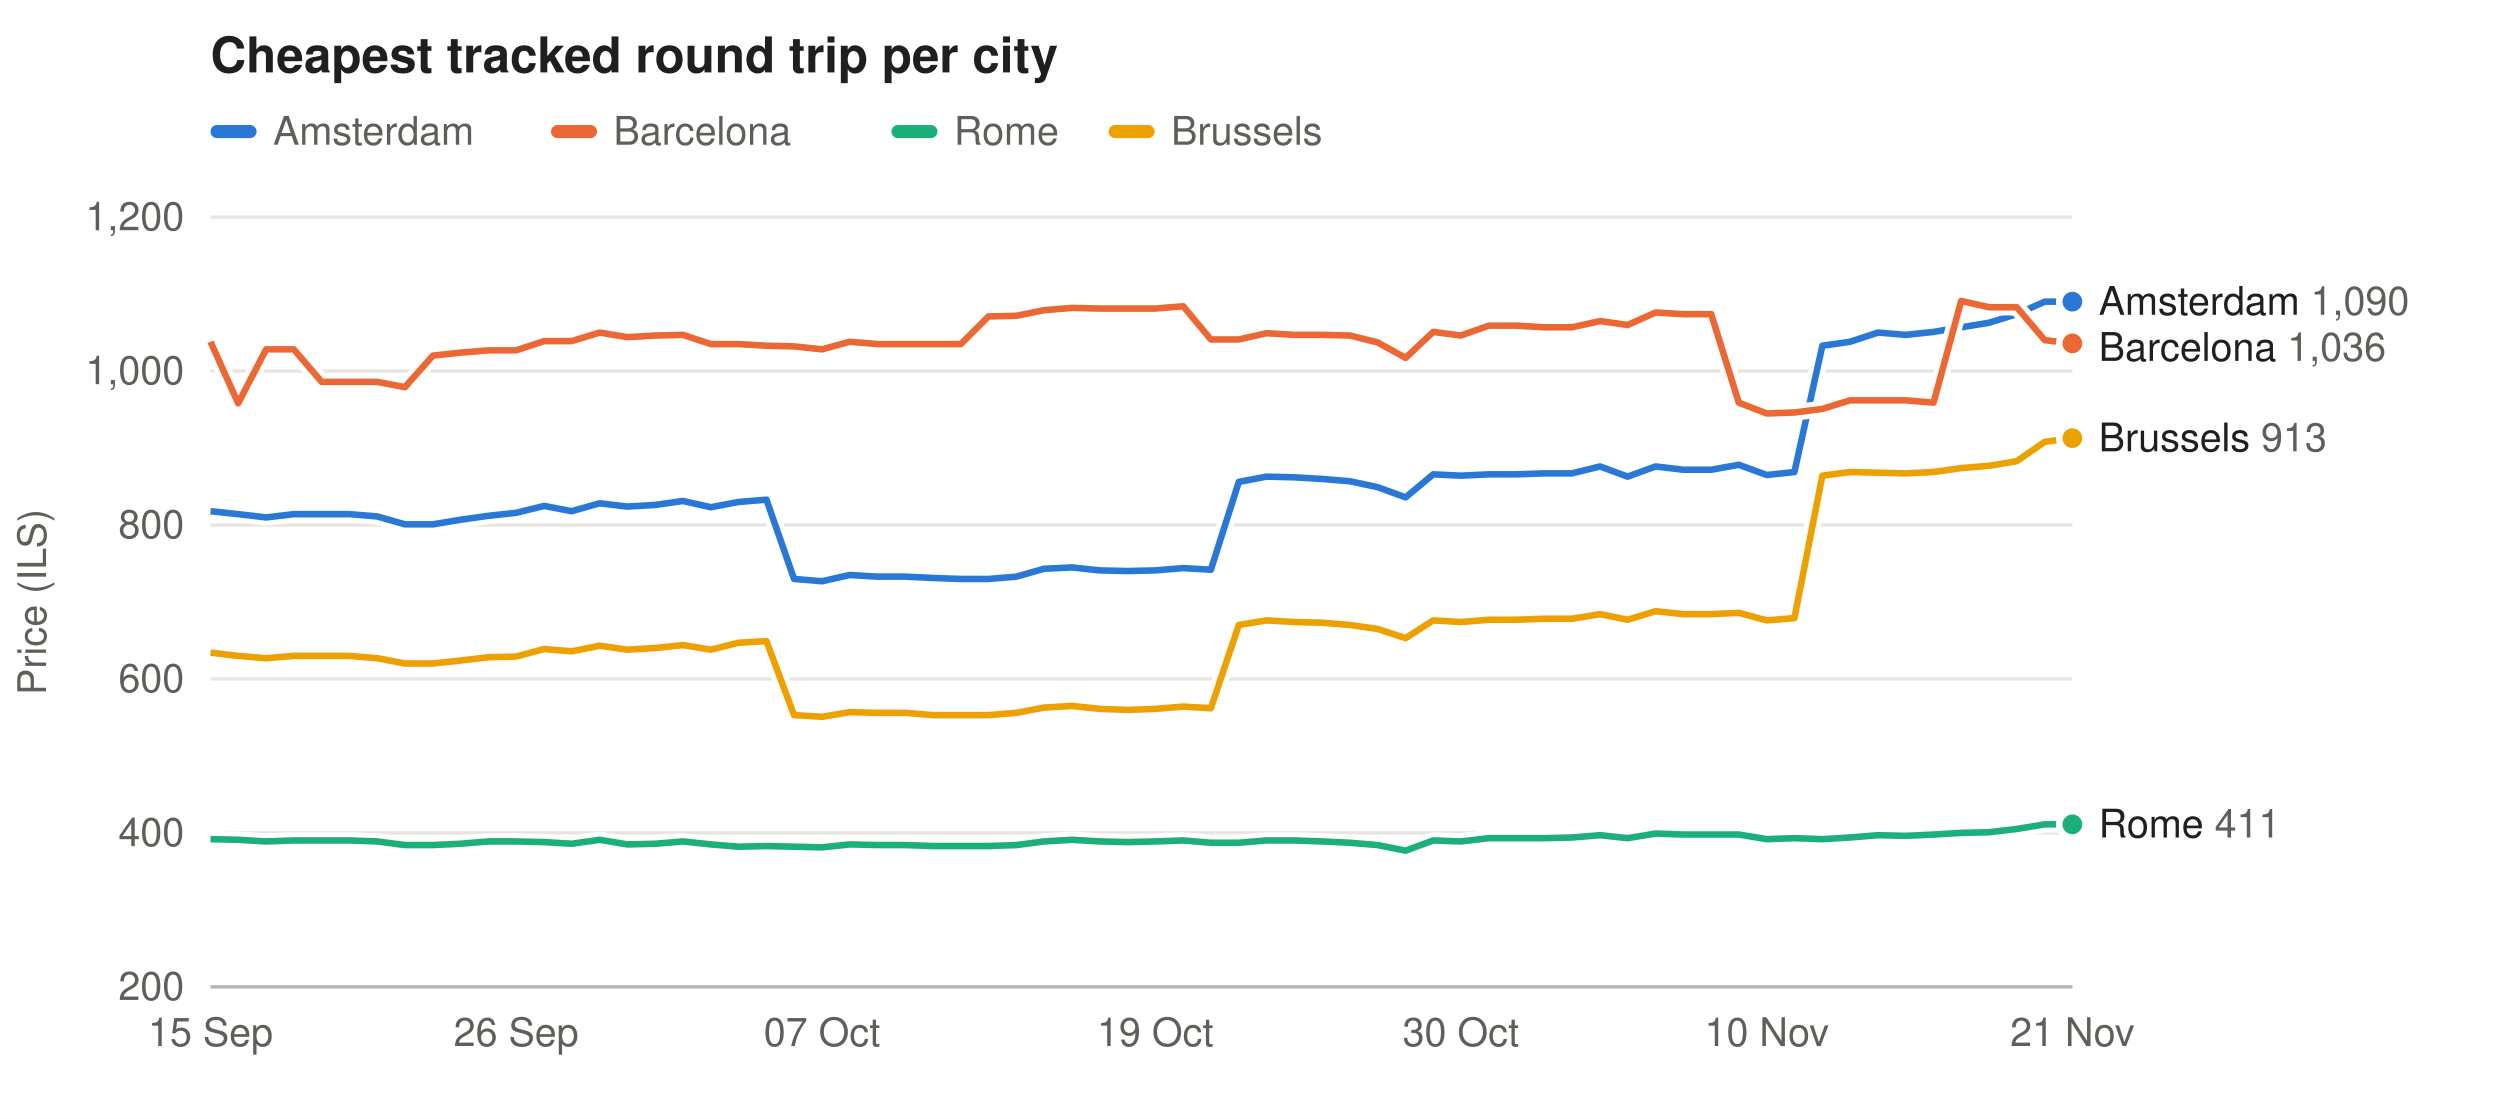
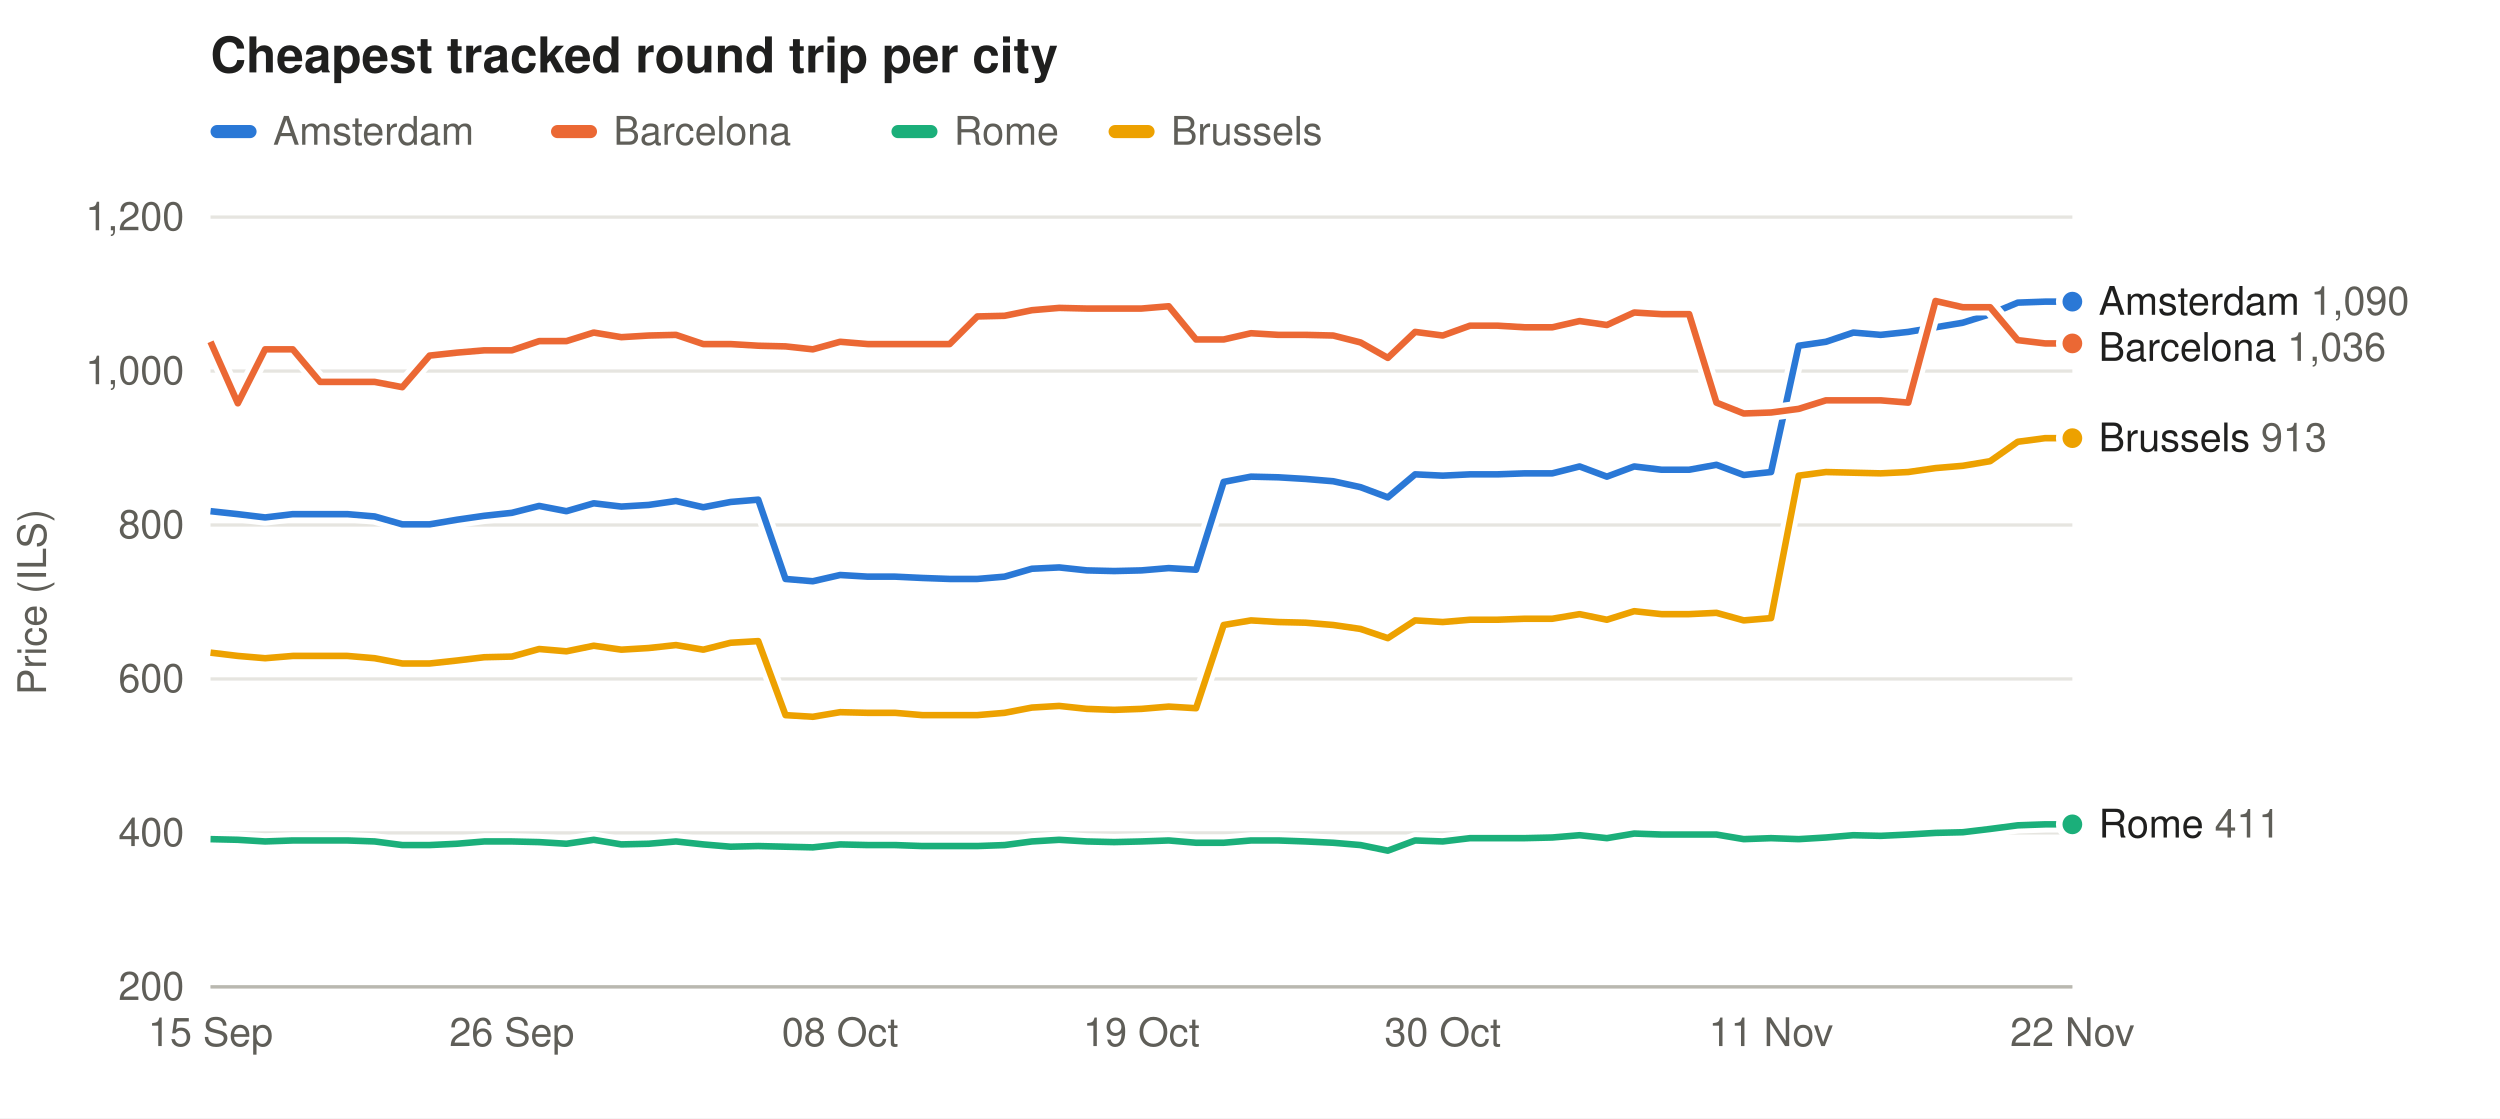
<svg xmlns="http://www.w3.org/2000/svg" width="760" height="340" viewBox="0 0 760 340" font-family="-apple-system,Segoe UI,Helvetica,Arial,sans-serif" font-size="12">
  <rect width="100%" height="100%" fill="#ffffff" />
  <text x="64" y="22" font-size="15" font-weight="600" fill="#1f1f1e">Cheapest tracked round trip per city</text>
  <rect x="64" y="38" width="14" height="4" rx="2" fill="#2a78d6" fill-opacity="1.00" />
  <text x="83" y="44" fill="#5f5e58">Amsterdam</text>
  <rect x="167.5" y="38" width="14" height="4" rx="2" fill="#eb6834" fill-opacity="1.00" />
  <text x="186.5" y="44" fill="#5f5e58">Barcelona</text>
  <rect x="271.0" y="38" width="14" height="4" rx="2" fill="#1baf7a" fill-opacity="1.00" />
  <text x="290.0" y="44" fill="#5f5e58">Rome</text>
  <rect x="337.0" y="38" width="14" height="4" rx="2" fill="#eda100" fill-opacity="1.00" />
  <text x="356.0" y="44" fill="#5f5e58">Brussels</text>
  <line x1="64" x2="630" y1="300.0" y2="300.0" stroke="#e6e5e0" />
  <text x="56" y="304.0" text-anchor="end" fill="#5f5e58">200</text>
  <line x1="64" x2="630" y1="253.2" y2="253.2" stroke="#e6e5e0" />
  <text x="56" y="257.2" text-anchor="end" fill="#5f5e58">400</text>
  <line x1="64" x2="630" y1="206.4" y2="206.4" stroke="#e6e5e0" />
  <text x="56" y="210.4" text-anchor="end" fill="#5f5e58">600</text>
  <line x1="64" x2="630" y1="159.6" y2="159.6" stroke="#e6e5e0" />
  <text x="56" y="163.6" text-anchor="end" fill="#5f5e58">800</text>
  <line x1="64" x2="630" y1="112.8" y2="112.8" stroke="#e6e5e0" />
  <text x="56" y="116.8" text-anchor="end" fill="#5f5e58">1,000</text>
  <line x1="64" x2="630" y1="66.0" y2="66.0" stroke="#e6e5e0" />
  <text x="56" y="70.0" text-anchor="end" fill="#5f5e58">1,200</text>
  <text x="14" y="183.0" fill="#5f5e58" transform="rotate(-90 14 183.0)" text-anchor="middle">Price (ILS)</text>
  <text x="64.0" y="318" text-anchor="middle" fill="#5f5e58">15 Sep</text>
-   <text x="156.9" y="318" text-anchor="middle" fill="#5f5e58">26 Sep</text>
-   <text x="249.9" y="318" text-anchor="middle" fill="#5f5e58">07 Oct</text>
-   <text x="351.2" y="318" text-anchor="middle" fill="#5f5e58">19 Oct</text>
-   <text x="444.1" y="318" text-anchor="middle" fill="#5f5e58">30 Oct</text>
-   <text x="537.1" y="318" text-anchor="middle" fill="#5f5e58">10 Nov</text>
-   <text x="630.0" y="318" text-anchor="middle" fill="#5f5e58">21 Nov</text>
+   <text x="155.6" y="318" text-anchor="middle" fill="#5f5e58">26 Sep</text>
+   <text x="255.4" y="318" text-anchor="middle" fill="#5f5e58">08 Oct</text>
+   <text x="347.0" y="318" text-anchor="middle" fill="#5f5e58">19 Oct</text>
+   <text x="438.6" y="318" text-anchor="middle" fill="#5f5e58">30 Oct</text>
+   <text x="538.4" y="318" text-anchor="middle" fill="#5f5e58">11 Nov</text>
+   <text x="630.0" y="318" text-anchor="middle" fill="#5f5e58">22 Nov</text>
  <line x1="64" x2="630" y1="300" y2="300" stroke="#b9b8b0" />
-   <path d="M64.0,155.4 L72.4,156.3 L80.9,157.3 L89.3,156.3 L97.8,156.3 L106.2,156.3 L114.7,157.0 L123.1,159.4 L131.6,159.4 L140.0,158.0 L148.5,156.8 L156.9,155.9 L165.4,153.8 L173.8,155.4 L182.3,153.0 L190.7,154.0 L199.2,153.5 L207.6,152.3 L216.1,154.2 L224.5,152.6 L233.0,151.9 L241.4,176.0 L249.9,176.7 L258.3,174.8 L266.7,175.3 L275.2,175.3 L283.6,175.7 L292.1,176.0 L300.5,176.0 L309.0,175.3 L317.4,172.9 L325.9,172.5 L334.3,173.4 L342.8,173.6 L351.2,173.4 L359.7,172.7 L368.1,173.2 L376.6,146.5 L385.0,144.9 L393.5,145.1 L401.9,145.6 L410.4,146.3 L418.8,148.1 L427.3,151.2 L435.7,144.2 L444.1,144.6 L452.6,144.2 L461.0,144.2 L469.5,143.9 L477.9,143.9 L486.4,141.8 L494.8,144.9 L503.3,141.8 L511.7,142.8 L520.2,142.8 L528.6,141.3 L537.1,144.4 L545.5,143.5 L554.0,105.1 L562.4,103.9 L570.9,101.1 L579.3,101.8 L587.8,100.9 L596.2,99.5 L604.7,98.1 L613.1,95.5 L621.6,91.7 L630.0,91.7" fill="none" stroke="#ffffff" stroke-width="5" stroke-linejoin="round" />
-   <path d="M64.0,155.4 L72.4,156.3 L80.9,157.3 L89.3,156.3 L97.8,156.3 L106.2,156.3 L114.7,157.0 L123.1,159.4 L131.6,159.4 L140.0,158.0 L148.5,156.8 L156.9,155.9 L165.4,153.8 L173.8,155.4 L182.3,153.0 L190.7,154.0 L199.2,153.5 L207.6,152.3 L216.1,154.2 L224.5,152.6 L233.0,151.9 L241.4,176.0 L249.9,176.7 L258.3,174.8 L266.7,175.3 L275.2,175.3 L283.6,175.7 L292.1,176.0 L300.5,176.0 L309.0,175.3 L317.4,172.9 L325.9,172.5 L334.3,173.4 L342.8,173.6 L351.2,173.4 L359.7,172.7 L368.1,173.2 L376.6,146.5 L385.0,144.9 L393.5,145.1 L401.9,145.6 L410.4,146.3 L418.8,148.1 L427.3,151.2 L435.7,144.2 L444.1,144.6 L452.6,144.2 L461.0,144.2 L469.5,143.9 L477.9,143.9 L486.4,141.8 L494.8,144.9 L503.3,141.8 L511.7,142.8 L520.2,142.8 L528.6,141.3 L537.1,144.4 L545.5,143.5 L554.0,105.1 L562.4,103.9 L570.9,101.1 L579.3,101.8 L587.8,100.9 L596.2,99.5 L604.7,98.1 L613.1,95.5 L621.6,91.7 L630.0,91.7" fill="none" stroke="#2a78d6" stroke-opacity="1.00" stroke-width="2" stroke-linejoin="round" />
+   <path d="M64.0,155.4 L72.3,156.3 L80.6,157.3 L89.0,156.3 L97.3,156.3 L105.6,156.3 L113.9,157.0 L122.3,159.4 L130.6,159.4 L138.9,158.0 L147.2,156.8 L155.6,155.9 L163.9,153.8 L172.2,155.4 L180.5,153.0 L188.9,154.0 L197.2,153.5 L205.5,152.3 L213.8,154.2 L222.1,152.6 L230.5,151.9 L238.8,176.0 L247.1,176.7 L255.4,174.8 L263.8,175.3 L272.1,175.3 L280.4,175.7 L288.7,176.0 L297.1,176.0 L305.4,175.3 L313.7,172.9 L322.0,172.5 L330.4,173.4 L338.7,173.6 L347.0,173.4 L355.3,172.7 L363.6,173.2 L372.0,146.5 L380.3,144.9 L388.6,145.1 L396.9,145.6 L405.3,146.3 L413.6,148.1 L421.9,151.2 L430.2,144.2 L438.6,144.6 L446.9,144.2 L455.2,144.2 L463.5,143.9 L471.9,143.9 L480.2,141.8 L488.5,144.9 L496.8,141.8 L505.1,142.8 L513.5,142.8 L521.8,141.3 L530.1,144.4 L538.4,143.5 L546.8,105.1 L555.1,103.9 L563.4,101.1 L571.7,101.8 L580.1,100.9 L588.4,99.5 L596.7,98.1 L605.0,95.5 L613.4,92.0 L621.7,91.7 L630.0,91.7" fill="none" stroke="#ffffff" stroke-width="5" stroke-linejoin="round" />
+   <path d="M64.0,155.4 L72.3,156.3 L80.6,157.3 L89.0,156.3 L97.3,156.3 L105.6,156.3 L113.9,157.0 L122.3,159.4 L130.6,159.4 L138.9,158.0 L147.2,156.8 L155.6,155.9 L163.9,153.8 L172.2,155.4 L180.5,153.0 L188.9,154.0 L197.2,153.5 L205.5,152.3 L213.8,154.2 L222.1,152.6 L230.5,151.9 L238.8,176.0 L247.1,176.7 L255.4,174.8 L263.8,175.3 L272.1,175.3 L280.4,175.7 L288.7,176.0 L297.1,176.0 L305.4,175.3 L313.7,172.9 L322.0,172.5 L330.4,173.4 L338.7,173.6 L347.0,173.4 L355.3,172.7 L363.6,173.2 L372.0,146.5 L380.3,144.9 L388.6,145.1 L396.9,145.6 L405.3,146.3 L413.6,148.1 L421.9,151.2 L430.2,144.2 L438.6,144.6 L446.9,144.2 L455.2,144.2 L463.5,143.9 L471.9,143.9 L480.2,141.8 L488.5,144.9 L496.8,141.8 L505.1,142.8 L513.5,142.8 L521.8,141.3 L530.1,144.4 L538.4,143.5 L546.8,105.1 L555.1,103.9 L563.4,101.1 L571.7,101.8 L580.1,100.9 L588.4,99.5 L596.7,98.1 L605.0,95.5 L613.4,92.0 L621.7,91.7 L630.0,91.7" fill="none" stroke="#2a78d6" stroke-opacity="1.00" stroke-width="2" stroke-linejoin="round" />
  <circle cx="630.0" cy="91.7" r="4" fill="#2a78d6" fill-opacity="1.00" stroke="#ffffff" stroke-width="2" />
-   <path d="M64.0,103.9 L72.4,122.6 L80.9,106.2 L89.3,106.2 L97.8,116.1 L106.2,116.1 L114.7,116.1 L123.1,117.7 L131.6,108.1 L140.0,107.2 L148.5,106.5 L156.9,106.5 L165.4,103.7 L173.8,103.7 L182.3,101.1 L190.7,102.5 L199.2,102.0 L207.6,101.8 L216.1,104.6 L224.5,104.6 L233.0,105.1 L241.4,105.3 L249.9,106.2 L258.3,103.9 L266.7,104.6 L275.2,104.6 L283.6,104.6 L292.1,104.6 L300.5,96.2 L309.0,96.0 L317.4,94.3 L325.9,93.6 L334.3,93.8 L342.8,93.8 L351.2,93.8 L359.7,93.1 L368.1,103.2 L376.6,103.2 L385.0,101.3 L393.5,101.8 L401.9,101.8 L410.4,102.0 L418.8,104.1 L427.3,108.8 L435.7,100.9 L444.1,102.0 L452.6,99.0 L461.0,99.0 L469.5,99.5 L477.9,99.5 L486.4,97.6 L494.8,98.8 L503.3,95.0 L511.7,95.5 L520.2,95.5 L528.6,122.4 L537.1,125.7 L545.5,125.4 L554.0,124.3 L562.4,121.7 L570.9,121.7 L579.3,121.7 L587.8,122.4 L596.2,91.5 L604.7,93.4 L613.1,93.4 L621.6,103.4 L630.0,104.4" fill="none" stroke="#ffffff" stroke-width="5" stroke-linejoin="round" />
-   <path d="M64.0,103.9 L72.4,122.6 L80.9,106.2 L89.3,106.2 L97.8,116.1 L106.2,116.1 L114.7,116.1 L123.1,117.7 L131.6,108.1 L140.0,107.2 L148.5,106.5 L156.9,106.5 L165.4,103.7 L173.8,103.7 L182.3,101.1 L190.7,102.5 L199.2,102.0 L207.6,101.8 L216.1,104.6 L224.5,104.6 L233.0,105.1 L241.4,105.3 L249.9,106.2 L258.3,103.9 L266.7,104.6 L275.2,104.6 L283.6,104.6 L292.1,104.6 L300.5,96.2 L309.0,96.0 L317.4,94.3 L325.9,93.6 L334.3,93.8 L342.8,93.8 L351.2,93.8 L359.7,93.1 L368.1,103.2 L376.6,103.2 L385.0,101.3 L393.5,101.8 L401.9,101.8 L410.4,102.0 L418.8,104.1 L427.3,108.8 L435.7,100.9 L444.1,102.0 L452.6,99.0 L461.0,99.0 L469.5,99.5 L477.9,99.5 L486.4,97.6 L494.8,98.8 L503.3,95.0 L511.7,95.5 L520.2,95.5 L528.6,122.4 L537.1,125.7 L545.5,125.4 L554.0,124.3 L562.4,121.7 L570.9,121.7 L579.3,121.7 L587.8,122.4 L596.2,91.5 L604.7,93.4 L613.1,93.4 L621.6,103.4 L630.0,104.4" fill="none" stroke="#eb6834" stroke-opacity="1.00" stroke-width="2" stroke-linejoin="round" />
+   <path d="M64.0,103.9 L72.3,122.6 L80.6,106.2 L89.0,106.2 L97.3,116.1 L105.6,116.1 L113.9,116.1 L122.3,117.7 L130.6,108.1 L138.9,107.2 L147.2,106.5 L155.6,106.5 L163.9,103.7 L172.2,103.7 L180.5,101.1 L188.9,102.5 L197.2,102.0 L205.5,101.8 L213.8,104.6 L222.1,104.6 L230.5,105.1 L238.8,105.3 L247.1,106.2 L255.4,103.9 L263.8,104.6 L272.1,104.6 L280.4,104.6 L288.7,104.6 L297.1,96.2 L305.4,96.0 L313.7,94.3 L322.0,93.6 L330.4,93.8 L338.7,93.8 L347.0,93.8 L355.3,93.1 L363.6,103.2 L372.0,103.2 L380.3,101.3 L388.6,101.8 L396.9,101.8 L405.3,102.0 L413.6,104.1 L421.9,108.8 L430.2,100.9 L438.6,102.0 L446.9,99.0 L455.2,99.0 L463.5,99.5 L471.9,99.5 L480.2,97.6 L488.5,98.8 L496.8,95.0 L505.1,95.5 L513.5,95.5 L521.8,122.4 L530.1,125.7 L538.4,125.4 L546.8,124.3 L555.1,121.7 L563.4,121.7 L571.7,121.7 L580.1,122.4 L588.4,91.5 L596.7,93.4 L605.0,93.4 L613.4,103.4 L621.7,104.4 L630.0,104.4" fill="none" stroke="#ffffff" stroke-width="5" stroke-linejoin="round" />
+   <path d="M64.0,103.9 L72.3,122.6 L80.6,106.2 L89.0,106.2 L97.3,116.1 L105.6,116.1 L113.9,116.1 L122.3,117.7 L130.6,108.1 L138.9,107.2 L147.2,106.5 L155.6,106.5 L163.9,103.7 L172.2,103.7 L180.5,101.1 L188.9,102.5 L197.2,102.0 L205.5,101.8 L213.8,104.6 L222.1,104.6 L230.5,105.1 L238.8,105.3 L247.1,106.2 L255.4,103.9 L263.8,104.6 L272.1,104.6 L280.4,104.6 L288.7,104.6 L297.1,96.2 L305.4,96.0 L313.7,94.3 L322.0,93.6 L330.4,93.8 L338.7,93.8 L347.0,93.8 L355.3,93.1 L363.6,103.2 L372.0,103.2 L380.3,101.3 L388.6,101.8 L396.9,101.8 L405.3,102.0 L413.6,104.1 L421.9,108.8 L430.2,100.9 L438.6,102.0 L446.9,99.0 L455.2,99.0 L463.5,99.5 L471.9,99.5 L480.2,97.6 L488.5,98.8 L496.8,95.0 L505.1,95.5 L513.5,95.5 L521.8,122.4 L530.1,125.7 L538.4,125.4 L546.8,124.3 L555.1,121.7 L563.4,121.7 L571.7,121.7 L580.1,122.4 L588.4,91.5 L596.7,93.4 L605.0,93.4 L613.4,103.4 L621.7,104.4 L630.0,104.4" fill="none" stroke="#eb6834" stroke-opacity="1.00" stroke-width="2" stroke-linejoin="round" />
  <circle cx="630.0" cy="104.4" r="4" fill="#eb6834" fill-opacity="1.00" stroke="#ffffff" stroke-width="2" />
-   <path d="M64.0,255.1 L72.4,255.3 L80.9,255.8 L89.3,255.5 L97.8,255.5 L106.2,255.5 L114.7,255.8 L123.1,256.9 L131.6,256.9 L140.0,256.5 L148.5,255.8 L156.9,255.8 L165.4,256.0 L173.8,256.5 L182.3,255.3 L190.7,256.7 L199.2,256.5 L207.6,255.8 L216.1,256.7 L224.5,257.4 L233.0,257.2 L241.4,257.4 L249.9,257.6 L258.3,256.7 L266.7,256.9 L275.2,256.9 L283.6,257.2 L292.1,257.2 L300.5,257.2 L309.0,256.9 L317.4,255.8 L325.9,255.3 L334.3,255.8 L342.8,256.0 L351.2,255.8 L359.7,255.5 L368.1,256.2 L376.6,256.2 L385.0,255.5 L393.5,255.5 L401.9,255.8 L410.4,256.2 L418.8,256.9 L427.3,258.6 L435.7,255.5 L444.1,255.8 L452.6,254.8 L461.0,254.8 L469.5,254.8 L477.9,254.6 L486.4,253.9 L494.8,254.8 L503.3,253.4 L511.7,253.7 L520.2,253.7 L528.6,253.7 L537.1,255.1 L545.5,254.8 L554.0,255.1 L562.4,254.6 L570.9,253.9 L579.3,254.1 L587.8,253.7 L596.2,253.2 L604.7,253.0 L613.1,252.0 L621.6,250.6 L630.0,250.6" fill="none" stroke="#ffffff" stroke-width="5" stroke-linejoin="round" />
-   <path d="M64.0,255.1 L72.4,255.3 L80.9,255.8 L89.3,255.5 L97.8,255.5 L106.2,255.5 L114.7,255.8 L123.1,256.9 L131.6,256.9 L140.0,256.5 L148.5,255.8 L156.9,255.8 L165.4,256.0 L173.8,256.5 L182.3,255.3 L190.7,256.7 L199.2,256.5 L207.6,255.8 L216.1,256.7 L224.5,257.4 L233.0,257.2 L241.4,257.4 L249.9,257.6 L258.3,256.7 L266.7,256.9 L275.2,256.9 L283.6,257.2 L292.1,257.2 L300.5,257.2 L309.0,256.9 L317.4,255.8 L325.9,255.3 L334.3,255.8 L342.8,256.0 L351.2,255.8 L359.7,255.5 L368.1,256.2 L376.6,256.2 L385.0,255.5 L393.5,255.5 L401.9,255.8 L410.4,256.2 L418.8,256.9 L427.3,258.6 L435.7,255.5 L444.1,255.8 L452.6,254.8 L461.0,254.8 L469.5,254.8 L477.9,254.6 L486.4,253.9 L494.8,254.8 L503.3,253.4 L511.7,253.7 L520.2,253.7 L528.6,253.7 L537.1,255.1 L545.5,254.8 L554.0,255.1 L562.4,254.6 L570.9,253.9 L579.3,254.1 L587.8,253.7 L596.2,253.2 L604.7,253.0 L613.1,252.0 L621.6,250.6 L630.0,250.6" fill="none" stroke="#1baf7a" stroke-opacity="1.00" stroke-width="2" stroke-linejoin="round" />
+   <path d="M64.0,255.1 L72.3,255.3 L80.6,255.8 L89.0,255.5 L97.3,255.5 L105.6,255.5 L113.9,255.8 L122.3,256.9 L130.6,256.9 L138.9,256.5 L147.2,255.8 L155.6,255.8 L163.9,256.0 L172.2,256.5 L180.5,255.3 L188.9,256.7 L197.2,256.5 L205.5,255.8 L213.8,256.7 L222.1,257.4 L230.5,257.2 L238.8,257.4 L247.1,257.6 L255.4,256.7 L263.8,256.9 L272.1,256.9 L280.4,257.2 L288.7,257.2 L297.1,257.2 L305.4,256.9 L313.7,255.8 L322.0,255.3 L330.4,255.8 L338.7,256.0 L347.0,255.8 L355.3,255.5 L363.6,256.2 L372.0,256.2 L380.3,255.5 L388.6,255.5 L396.9,255.8 L405.3,256.2 L413.6,256.9 L421.9,258.6 L430.2,255.5 L438.6,255.8 L446.9,254.8 L455.2,254.8 L463.5,254.8 L471.9,254.6 L480.2,253.9 L488.5,254.8 L496.8,253.4 L505.1,253.7 L513.5,253.7 L521.8,253.7 L530.1,255.1 L538.4,254.8 L546.8,255.1 L555.1,254.6 L563.4,253.9 L571.7,254.1 L580.1,253.7 L588.4,253.2 L596.7,253.0 L605.0,252.0 L613.4,250.9 L621.7,250.6 L630.0,250.6" fill="none" stroke="#ffffff" stroke-width="5" stroke-linejoin="round" />
+   <path d="M64.0,255.1 L72.3,255.3 L80.6,255.8 L89.0,255.5 L97.3,255.5 L105.6,255.5 L113.9,255.8 L122.3,256.9 L130.6,256.9 L138.9,256.5 L147.2,255.8 L155.6,255.8 L163.9,256.0 L172.2,256.5 L180.5,255.3 L188.9,256.7 L197.2,256.5 L205.5,255.8 L213.8,256.7 L222.1,257.4 L230.5,257.2 L238.8,257.4 L247.1,257.6 L255.4,256.7 L263.8,256.9 L272.1,256.9 L280.4,257.2 L288.7,257.2 L297.1,257.2 L305.4,256.9 L313.7,255.8 L322.0,255.3 L330.4,255.8 L338.7,256.0 L347.0,255.8 L355.3,255.5 L363.6,256.2 L372.0,256.2 L380.3,255.5 L388.6,255.5 L396.9,255.8 L405.3,256.2 L413.6,256.9 L421.9,258.6 L430.2,255.5 L438.6,255.8 L446.9,254.8 L455.2,254.8 L463.5,254.8 L471.9,254.6 L480.2,253.9 L488.5,254.8 L496.8,253.4 L505.1,253.7 L513.5,253.7 L521.8,253.7 L530.1,255.1 L538.4,254.8 L546.8,255.1 L555.1,254.6 L563.4,253.9 L571.7,254.1 L580.1,253.7 L588.4,253.2 L596.7,253.0 L605.0,252.0 L613.4,250.9 L621.7,250.6 L630.0,250.6" fill="none" stroke="#1baf7a" stroke-opacity="1.00" stroke-width="2" stroke-linejoin="round" />
  <circle cx="630.0" cy="250.6" r="4" fill="#1baf7a" fill-opacity="1.00" stroke="#ffffff" stroke-width="2" />
-   <path d="M64.0,198.4 L72.4,199.4 L80.9,200.1 L89.3,199.4 L97.8,199.4 L106.2,199.4 L114.7,200.1 L123.1,201.7 L131.6,201.7 L140.0,200.8 L148.5,199.8 L156.9,199.6 L165.4,197.3 L173.8,198.0 L182.3,196.3 L190.7,197.5 L199.2,197.0 L207.6,196.1 L216.1,197.5 L224.5,195.4 L233.0,194.9 L241.4,217.4 L249.9,217.9 L258.3,216.5 L266.7,216.7 L275.2,216.7 L283.6,217.4 L292.1,217.4 L300.5,217.4 L309.0,216.7 L317.4,215.1 L325.9,214.6 L334.3,215.5 L342.8,215.8 L351.2,215.5 L359.7,214.8 L368.1,215.3 L376.6,190.0 L385.0,188.6 L393.5,189.1 L401.9,189.3 L410.4,190.0 L418.8,191.2 L427.3,194.0 L435.7,188.6 L444.1,189.1 L452.6,188.4 L461.0,188.4 L469.5,188.1 L477.9,188.1 L486.4,186.7 L494.8,188.4 L503.3,185.8 L511.7,186.7 L520.2,186.7 L528.6,186.3 L537.1,188.6 L545.5,187.9 L554.0,144.6 L562.4,143.5 L570.9,143.7 L579.3,143.9 L587.8,143.5 L596.2,142.3 L604.7,141.6 L613.1,140.2 L621.6,134.3 L630.0,133.2" fill="none" stroke="#ffffff" stroke-width="5" stroke-linejoin="round" />
-   <path d="M64.0,198.4 L72.4,199.4 L80.9,200.1 L89.3,199.4 L97.8,199.4 L106.2,199.4 L114.7,200.1 L123.1,201.7 L131.6,201.7 L140.0,200.8 L148.5,199.8 L156.9,199.6 L165.4,197.3 L173.8,198.0 L182.3,196.3 L190.7,197.5 L199.2,197.0 L207.6,196.1 L216.1,197.5 L224.5,195.4 L233.0,194.9 L241.4,217.4 L249.9,217.9 L258.3,216.5 L266.7,216.7 L275.2,216.7 L283.6,217.4 L292.1,217.4 L300.5,217.4 L309.0,216.7 L317.4,215.1 L325.9,214.6 L334.3,215.5 L342.8,215.8 L351.2,215.5 L359.7,214.8 L368.1,215.3 L376.6,190.0 L385.0,188.6 L393.5,189.1 L401.9,189.3 L410.4,190.0 L418.8,191.2 L427.3,194.0 L435.7,188.6 L444.1,189.1 L452.6,188.4 L461.0,188.4 L469.5,188.1 L477.9,188.1 L486.4,186.7 L494.8,188.4 L503.3,185.8 L511.7,186.7 L520.2,186.7 L528.6,186.3 L537.1,188.6 L545.5,187.9 L554.0,144.6 L562.4,143.5 L570.9,143.7 L579.3,143.9 L587.8,143.5 L596.2,142.3 L604.7,141.6 L613.1,140.2 L621.6,134.3 L630.0,133.2" fill="none" stroke="#eda100" stroke-opacity="1.00" stroke-width="2" stroke-linejoin="round" />
+   <path d="M64.0,198.4 L72.3,199.4 L80.6,200.1 L89.0,199.4 L97.3,199.4 L105.6,199.4 L113.9,200.1 L122.3,201.7 L130.6,201.7 L138.9,200.8 L147.2,199.8 L155.6,199.6 L163.9,197.3 L172.2,198.0 L180.5,196.3 L188.9,197.5 L197.2,197.0 L205.5,196.1 L213.8,197.5 L222.1,195.4 L230.5,194.9 L238.8,217.4 L247.1,217.9 L255.4,216.5 L263.8,216.7 L272.1,216.7 L280.4,217.4 L288.7,217.4 L297.1,217.4 L305.4,216.7 L313.7,215.1 L322.0,214.6 L330.4,215.5 L338.7,215.8 L347.0,215.5 L355.3,214.8 L363.6,215.3 L372.0,190.0 L380.3,188.6 L388.6,189.1 L396.9,189.3 L405.3,190.0 L413.6,191.2 L421.9,194.0 L430.2,188.6 L438.6,189.1 L446.9,188.4 L455.2,188.4 L463.5,188.1 L471.9,188.1 L480.2,186.7 L488.5,188.4 L496.8,185.8 L505.1,186.7 L513.5,186.7 L521.8,186.3 L530.1,188.6 L538.4,187.9 L546.8,144.6 L555.1,143.5 L563.4,143.7 L571.7,143.9 L580.1,143.5 L588.4,142.3 L596.7,141.6 L605.0,140.2 L613.4,134.3 L621.7,133.2 L630.0,133.2" fill="none" stroke="#ffffff" stroke-width="5" stroke-linejoin="round" />
+   <path d="M64.0,198.4 L72.3,199.4 L80.6,200.1 L89.0,199.4 L97.3,199.4 L105.6,199.4 L113.9,200.1 L122.3,201.7 L130.6,201.7 L138.9,200.8 L147.2,199.8 L155.6,199.6 L163.9,197.3 L172.2,198.0 L180.5,196.3 L188.9,197.5 L197.2,197.0 L205.5,196.1 L213.8,197.5 L222.1,195.4 L230.5,194.9 L238.8,217.4 L247.1,217.9 L255.4,216.5 L263.8,216.7 L272.1,216.7 L280.4,217.4 L288.7,217.4 L297.1,217.4 L305.4,216.7 L313.7,215.1 L322.0,214.6 L330.4,215.5 L338.7,215.8 L347.0,215.5 L355.3,214.8 L363.6,215.3 L372.0,190.0 L380.3,188.6 L388.6,189.1 L396.9,189.3 L405.3,190.0 L413.6,191.2 L421.9,194.0 L430.2,188.6 L438.6,189.1 L446.9,188.4 L455.2,188.4 L463.5,188.1 L471.9,188.1 L480.2,186.7 L488.5,188.4 L496.8,185.8 L505.1,186.7 L513.5,186.7 L521.8,186.3 L530.1,188.6 L538.4,187.9 L546.8,144.6 L555.1,143.5 L563.4,143.7 L571.7,143.9 L580.1,143.5 L588.4,142.3 L596.7,141.6 L605.0,140.2 L613.4,134.3 L621.7,133.2 L630.0,133.2" fill="none" stroke="#eda100" stroke-opacity="1.00" stroke-width="2" stroke-linejoin="round" />
  <circle cx="630.0" cy="133.2" r="4" fill="#eda100" fill-opacity="1.00" stroke="#ffffff" stroke-width="2" />
  <text x="638" y="95.7" fill="#1f1f1e">Amsterdam <tspan fill="#5f5e58">1,090</tspan>
  </text>
  <text x="638" y="109.7" fill="#1f1f1e">Barcelona <tspan fill="#5f5e58">1,036</tspan>
  </text>
  <text x="638" y="137.2" fill="#1f1f1e">Brussels <tspan fill="#5f5e58">913</tspan>
  </text>
  <text x="638" y="254.6" fill="#1f1f1e">Rome <tspan fill="#5f5e58">411</tspan>
  </text>
</svg>
